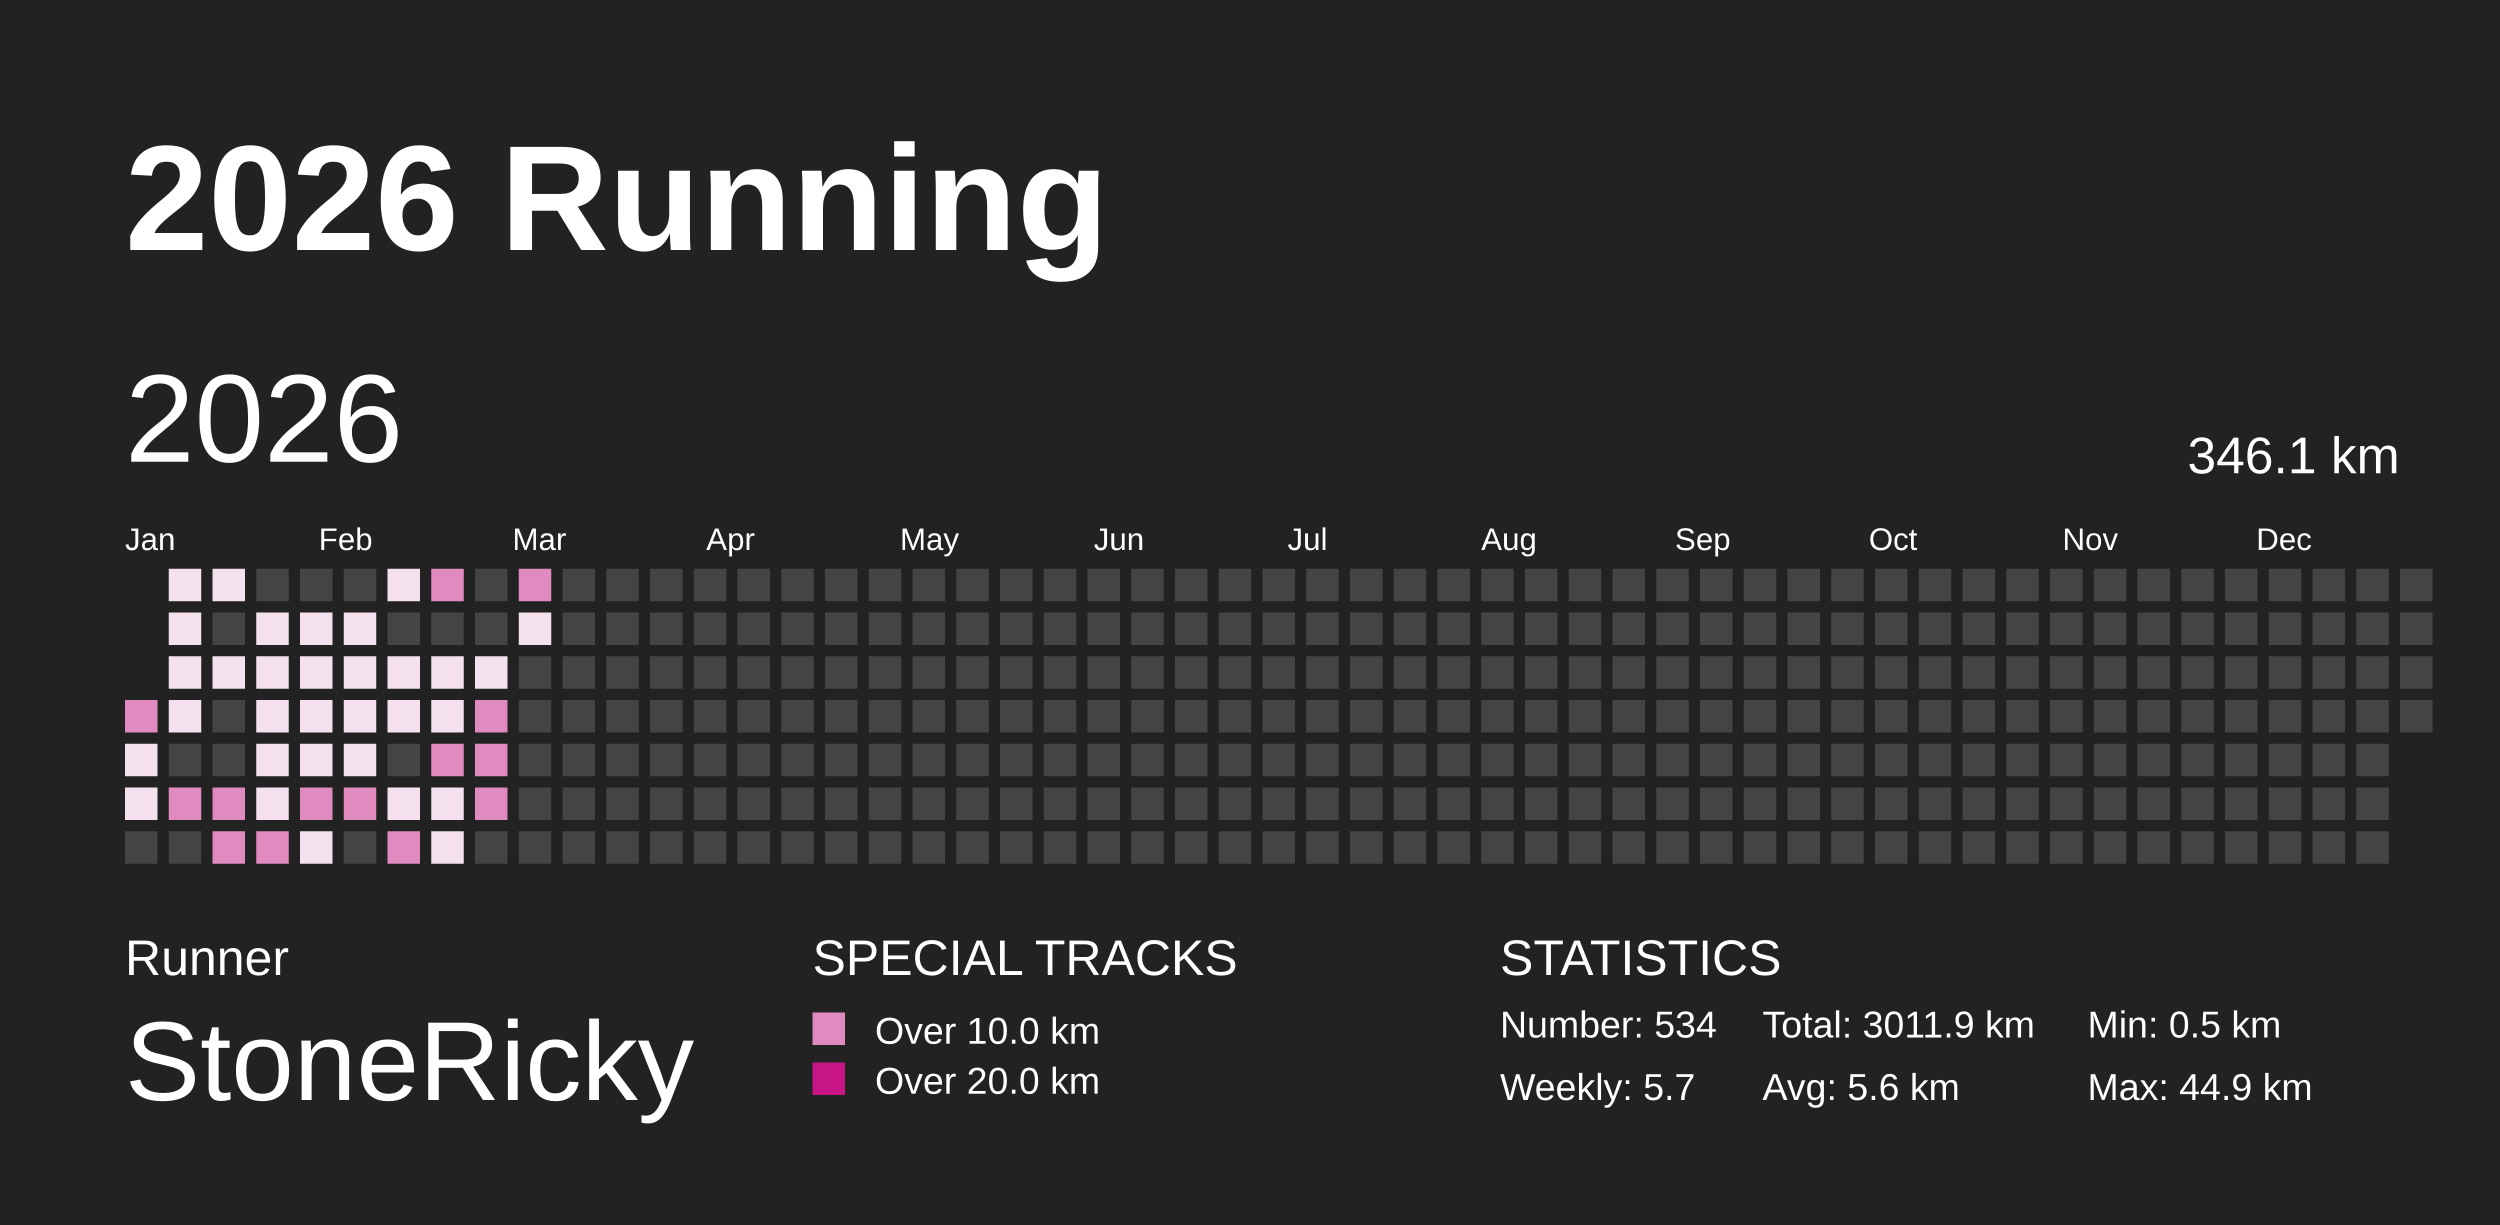
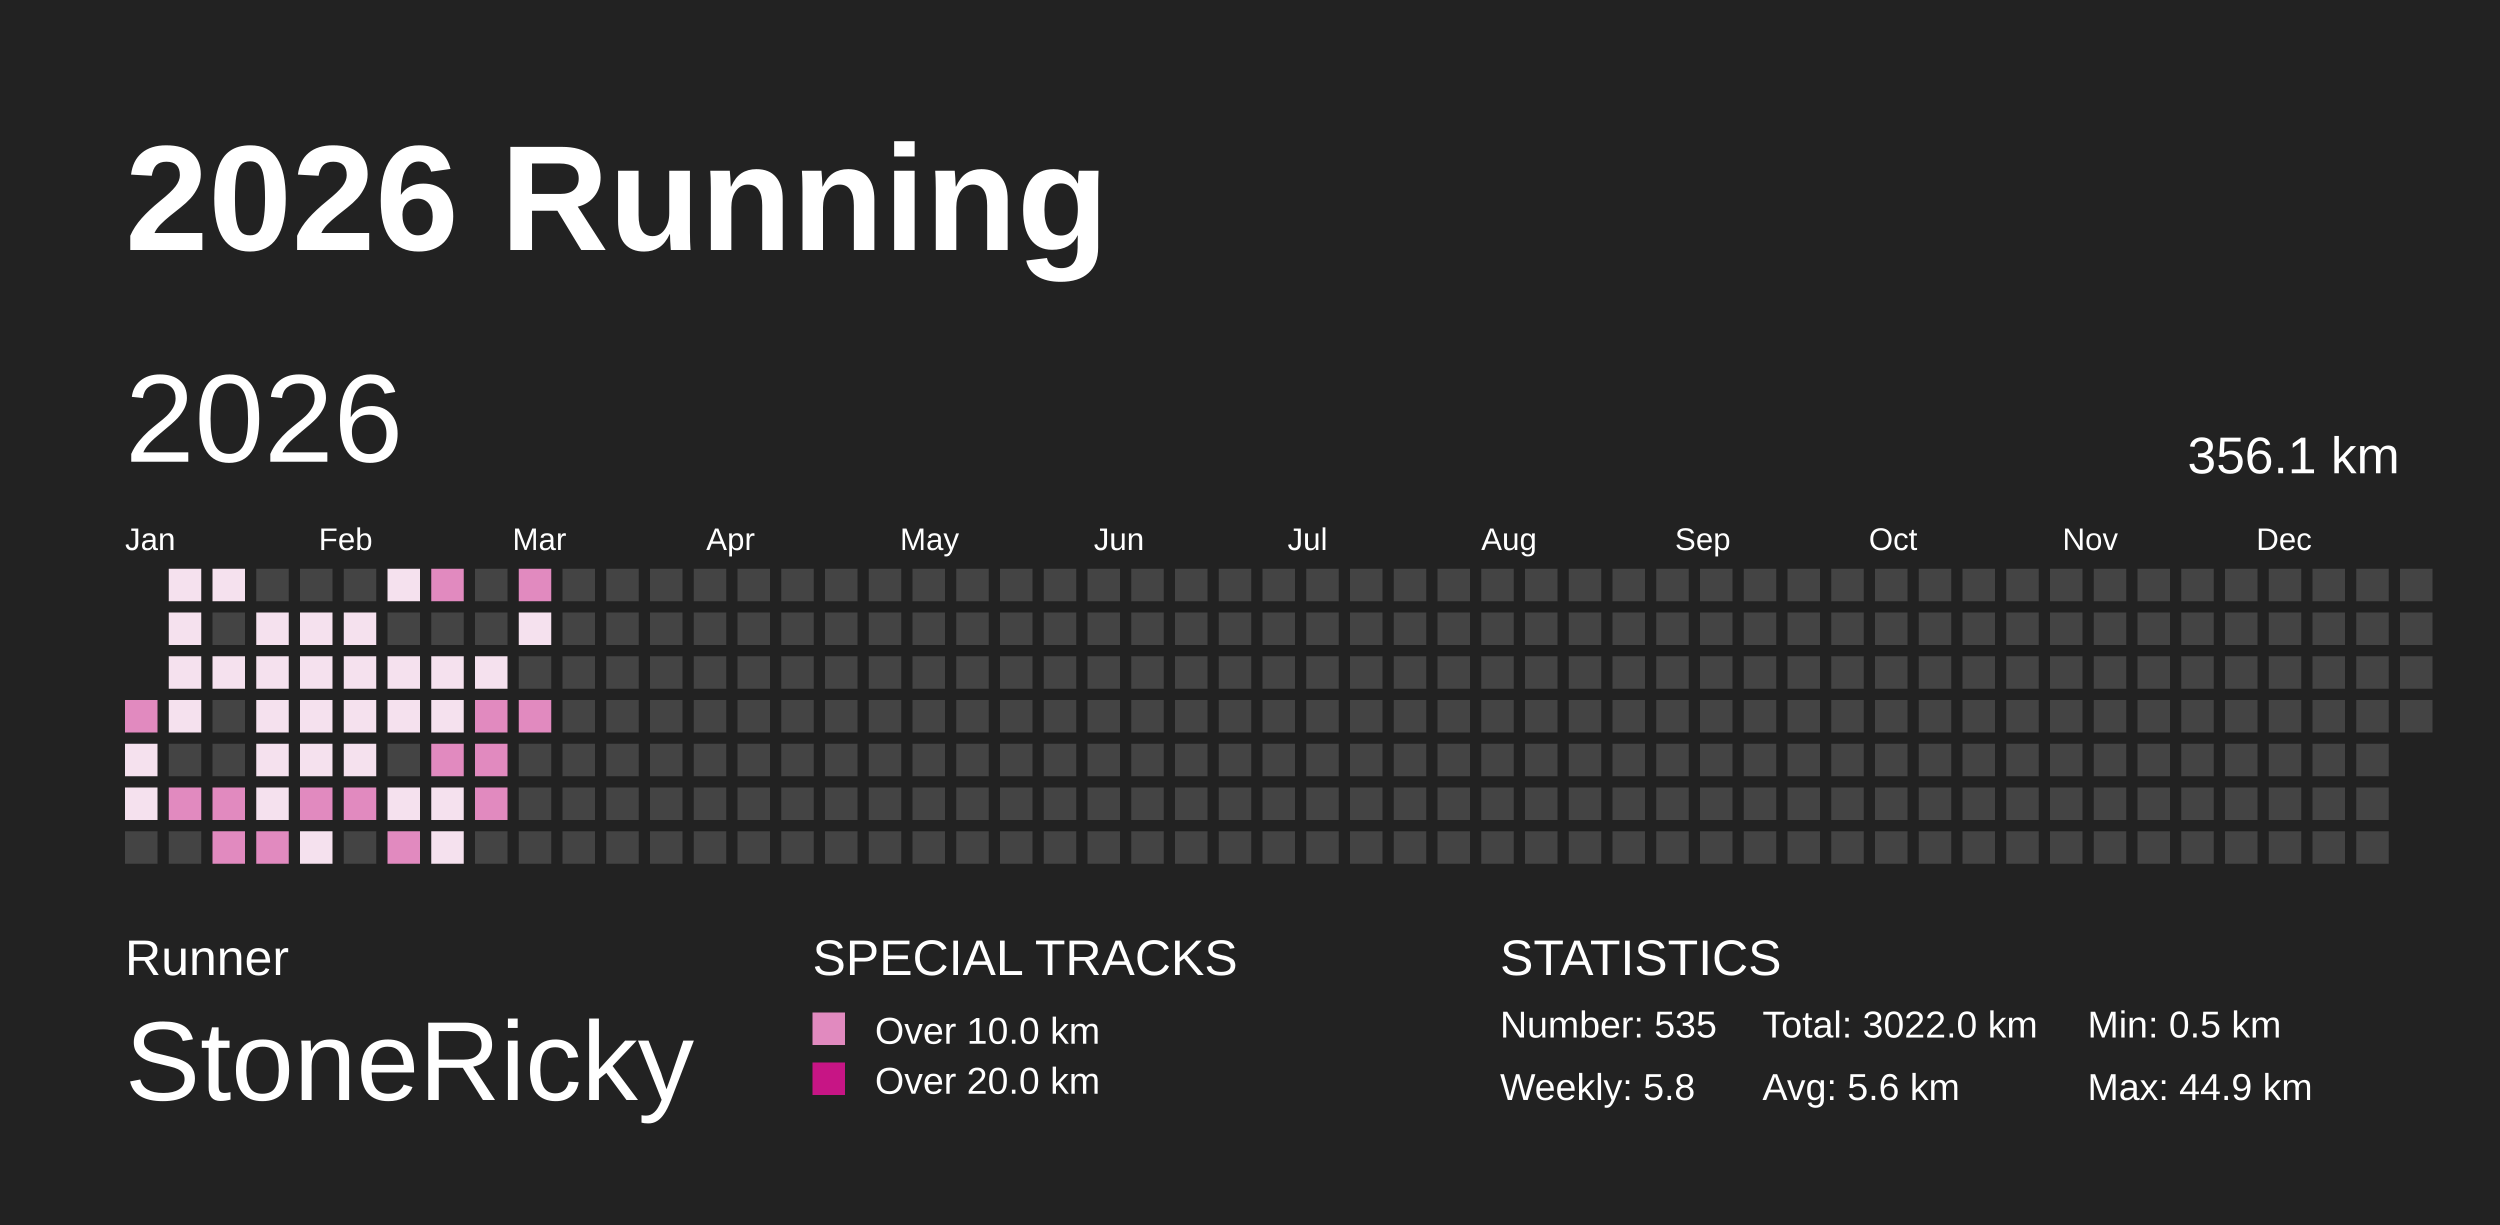
<svg xmlns="http://www.w3.org/2000/svg" baseProfile="full" height="98mm" version="1.1" viewBox="0,0,200,98" width="200mm">
  <defs />
  <rect fill="#222222" height="98" width="200" x="0" y="0" />
  <text fill="#FFFFFF" style="font-size:12px; font-family:Arial; font-weight:bold;" x="10" y="20">2026 Running</text>
  <text fill="#FFFFFF" style="font-size:4px; font-family:Arial" x="10" y="78">Runner</text>
  <text fill="#FFFFFF" style="font-size:9px; font-family:Arial" x="10" y="88">StoneRicky</text>
  <text fill="#FFFFFF" style="font-size:4px; font-family:Arial" x="65" y="78">SPECIAL TRACKS</text>
  <rect fill="#E18ABF" height="2.6" width="2.6" x="65" y="81" />
  <text fill="#FFFFFF" style="font-size:3px; font-family:Arial" x="70" y="83.5">Over 10.0 km</text>
  <rect fill="#C71585" height="2.6" width="2.6" x="65" y="85" />
  <text fill="#FFFFFF" style="font-size:3px; font-family:Arial" x="70" y="87.5">Over 20.0 km</text>
  <text fill="#FFFFFF" style="font-size:4px; font-family:Arial" x="120" y="78">STATISTICS</text>
-   <text fill="#FFFFFF" style="font-size:3px; font-family:Arial" x="120" y="83">Number: 534</text>
-   <text fill="#FFFFFF" style="font-size:3px; font-family:Arial" x="120" y="88">Weekly: 5.7</text>
-   <text fill="#FFFFFF" style="font-size:3px; font-family:Arial" x="141" y="83">Total: 3011.9 km</text>
+   <text fill="#FFFFFF" style="font-size:3px; font-family:Arial" x="120" y="83">Number: 535</text>
+   <text fill="#FFFFFF" style="font-size:3px; font-family:Arial" x="120" y="88">Weekly: 5.8</text>
+   <text fill="#FFFFFF" style="font-size:3px; font-family:Arial" x="141" y="83">Total: 3022.0 km</text>
  <text fill="#FFFFFF" style="font-size:3px; font-family:Arial" x="141" y="88">Avg: 5.6 km</text>
  <text fill="#FFFFFF" style="font-size:3px; font-family:Arial" x="167" y="83">Min: 0.5 km</text>
  <text fill="#FFFFFF" style="font-size:3px; font-family:Arial" x="167" y="88">Max: 44.9 km</text>
  <text dominant-baseline="hanging" fill="#FFFFFF" style="font-size:10.0px; font-family:Arial;" x="10" y="30">2026</text>
-   <text dominant-baseline="hanging" fill="#FFFFFF" style="font-size:4.125px; font-family:Arial;" x="175" y="35">346.1 km</text>
+   <text dominant-baseline="hanging" fill="#FFFFFF" style="font-size:4.125px; font-family:Arial;" x="175" y="35">356.1 km</text>
  <text fill="#FFFFFF" style="font-size:2.5px; font-family:Arial" x="10.0" y="44">Jan</text>
  <text fill="#FFFFFF" style="font-size:2.5px; font-family:Arial" x="25.5" y="44">Feb</text>
  <text fill="#FFFFFF" style="font-size:2.5px; font-family:Arial" x="41.0" y="44">Mar</text>
  <text fill="#FFFFFF" style="font-size:2.5px; font-family:Arial" x="56.5" y="44">Apr</text>
  <text fill="#FFFFFF" style="font-size:2.5px; font-family:Arial" x="72.0" y="44">May</text>
  <text fill="#FFFFFF" style="font-size:2.5px; font-family:Arial" x="87.5" y="44">Jun</text>
  <text fill="#FFFFFF" style="font-size:2.5px; font-family:Arial" x="103.0" y="44">Jul</text>
  <text fill="#FFFFFF" style="font-size:2.5px; font-family:Arial" x="118.5" y="44">Aug</text>
  <text fill="#FFFFFF" style="font-size:2.5px; font-family:Arial" x="134.0" y="44">Sep</text>
  <text fill="#FFFFFF" style="font-size:2.5px; font-family:Arial" x="149.5" y="44">Oct</text>
  <text fill="#FFFFFF" style="font-size:2.5px; font-family:Arial" x="165.0" y="44">Nov</text>
  <text fill="#FFFFFF" style="font-size:2.5px; font-family:Arial" x="180.5" y="44">Dec</text>
  <rect fill="#E18ABF" height="2.6" width="2.6" x="10.0" y="56.0" />
  <rect fill="#F5E1EE" height="2.6" width="2.6" x="10.0" y="59.5" />
  <rect fill="#F5E1EE" height="2.6" width="2.6" x="10.0" y="63.0" />
  <rect fill="#444444" height="2.6" width="2.6" x="10.0" y="66.5" />
  <rect fill="#F5E1EE" height="2.6" width="2.6" x="13.5" y="45.5" />
  <rect fill="#F5E1EE" height="2.6" width="2.6" x="13.5" y="49.0" />
  <rect fill="#F5E1EE" height="2.6" width="2.6" x="13.5" y="52.5" />
  <rect fill="#F5E1EE" height="2.6" width="2.6" x="13.5" y="56.0" />
  <rect fill="#444444" height="2.6" width="2.6" x="13.5" y="59.5" />
  <rect fill="#E18ABF" height="2.6" width="2.6" x="13.5" y="63.0" />
  <rect fill="#444444" height="2.6" width="2.6" x="13.5" y="66.5" />
  <rect fill="#F5E1EE" height="2.6" width="2.6" x="17.0" y="45.5" />
  <rect fill="#444444" height="2.6" width="2.6" x="17.0" y="49.0" />
  <rect fill="#F5E1EE" height="2.6" width="2.6" x="17.0" y="52.5" />
  <rect fill="#444444" height="2.6" width="2.6" x="17.0" y="56.0" />
  <rect fill="#444444" height="2.6" width="2.6" x="17.0" y="59.5" />
  <rect fill="#E18ABF" height="2.6" width="2.6" x="17.0" y="63.0" />
  <rect fill="#E18ABF" height="2.6" width="2.6" x="17.0" y="66.5" />
  <rect fill="#444444" height="2.6" width="2.6" x="20.5" y="45.5" />
  <rect fill="#F5E1EE" height="2.6" width="2.6" x="20.5" y="49.0" />
  <rect fill="#F5E1EE" height="2.6" width="2.6" x="20.5" y="52.5" />
  <rect fill="#F5E1EE" height="2.6" width="2.6" x="20.5" y="56.0" />
  <rect fill="#F5E1EE" height="2.6" width="2.6" x="20.5" y="59.5" />
  <rect fill="#F5E1EE" height="2.6" width="2.6" x="20.5" y="63.0" />
  <rect fill="#E18ABF" height="2.6" width="2.6" x="20.5" y="66.5" />
  <rect fill="#444444" height="2.6" width="2.6" x="24.0" y="45.5" />
  <rect fill="#F5E1EE" height="2.6" width="2.6" x="24.0" y="49.0" />
  <rect fill="#F5E1EE" height="2.6" width="2.6" x="24.0" y="52.5" />
  <rect fill="#F5E1EE" height="2.6" width="2.6" x="24.0" y="56.0" />
  <rect fill="#F5E1EE" height="2.6" width="2.6" x="24.0" y="59.5" />
  <rect fill="#E18ABF" height="2.6" width="2.6" x="24.0" y="63.0" />
  <rect fill="#F5E1EE" height="2.6" width="2.6" x="24.0" y="66.5" />
  <rect fill="#444444" height="2.6" width="2.6" x="27.5" y="45.5" />
  <rect fill="#F5E1EE" height="2.6" width="2.6" x="27.5" y="49.0" />
  <rect fill="#F5E1EE" height="2.6" width="2.6" x="27.5" y="52.5" />
  <rect fill="#F5E1EE" height="2.6" width="2.6" x="27.5" y="56.0" />
  <rect fill="#F5E1EE" height="2.6" width="2.6" x="27.5" y="59.5" />
  <rect fill="#E18ABF" height="2.6" width="2.6" x="27.5" y="63.0" />
  <rect fill="#444444" height="2.6" width="2.6" x="27.5" y="66.5" />
  <rect fill="#F5E1EE" height="2.6" width="2.6" x="31.0" y="45.5" />
  <rect fill="#444444" height="2.6" width="2.6" x="31.0" y="49.0" />
  <rect fill="#F5E1EE" height="2.6" width="2.6" x="31.0" y="52.5" />
  <rect fill="#F5E1EE" height="2.6" width="2.6" x="31.0" y="56.0" />
  <rect fill="#444444" height="2.6" width="2.6" x="31.0" y="59.5" />
  <rect fill="#F5E1EE" height="2.6" width="2.6" x="31.0" y="63.0" />
  <rect fill="#E18ABF" height="2.6" width="2.6" x="31.0" y="66.5" />
  <rect fill="#E18ABF" height="2.6" width="2.6" x="34.5" y="45.5" />
  <rect fill="#444444" height="2.6" width="2.6" x="34.5" y="49.0" />
  <rect fill="#F5E1EE" height="2.6" width="2.6" x="34.5" y="52.5" />
  <rect fill="#F5E1EE" height="2.6" width="2.6" x="34.5" y="56.0" />
  <rect fill="#E18ABF" height="2.6" width="2.6" x="34.5" y="59.5" />
  <rect fill="#F5E1EE" height="2.6" width="2.6" x="34.5" y="63.0" />
  <rect fill="#F5E1EE" height="2.6" width="2.6" x="34.5" y="66.5" />
  <rect fill="#444444" height="2.6" width="2.6" x="38.0" y="45.5" />
  <rect fill="#444444" height="2.6" width="2.6" x="38.0" y="49.0" />
  <rect fill="#F5E1EE" height="2.6" width="2.6" x="38.0" y="52.5" />
  <rect fill="#E18ABF" height="2.6" width="2.6" x="38.0" y="56.0" />
  <rect fill="#E18ABF" height="2.6" width="2.6" x="38.0" y="59.5" />
  <rect fill="#E18ABF" height="2.6" width="2.6" x="38.0" y="63.0" />
  <rect fill="#444444" height="2.6" width="2.6" x="38.0" y="66.5" />
  <rect fill="#E18ABF" height="2.6" width="2.6" x="41.5" y="45.5" />
  <rect fill="#F5E1EE" height="2.6" width="2.6" x="41.5" y="49.0" />
  <rect fill="#444444" height="2.6" width="2.6" x="41.5" y="52.5" />
-   <rect fill="#444444" height="2.6" width="2.6" x="41.5" y="56.0" />
+   <rect fill="#E18ABF" height="2.6" width="2.6" x="41.5" y="56.0" />
  <rect fill="#444444" height="2.6" width="2.6" x="41.5" y="59.5" />
  <rect fill="#444444" height="2.6" width="2.6" x="41.5" y="63.0" />
  <rect fill="#444444" height="2.6" width="2.6" x="41.5" y="66.5" />
  <rect fill="#444444" height="2.6" width="2.6" x="45.0" y="45.5" />
  <rect fill="#444444" height="2.6" width="2.6" x="45.0" y="49.0" />
  <rect fill="#444444" height="2.6" width="2.6" x="45.0" y="52.5" />
  <rect fill="#444444" height="2.6" width="2.6" x="45.0" y="56.0" />
  <rect fill="#444444" height="2.6" width="2.6" x="45.0" y="59.5" />
  <rect fill="#444444" height="2.6" width="2.6" x="45.0" y="63.0" />
  <rect fill="#444444" height="2.6" width="2.6" x="45.0" y="66.5" />
  <rect fill="#444444" height="2.6" width="2.6" x="48.5" y="45.5" />
  <rect fill="#444444" height="2.6" width="2.6" x="48.5" y="49.0" />
  <rect fill="#444444" height="2.6" width="2.6" x="48.5" y="52.5" />
  <rect fill="#444444" height="2.6" width="2.6" x="48.5" y="56.0" />
  <rect fill="#444444" height="2.6" width="2.6" x="48.5" y="59.5" />
  <rect fill="#444444" height="2.6" width="2.6" x="48.5" y="63.0" />
  <rect fill="#444444" height="2.6" width="2.6" x="48.5" y="66.5" />
  <rect fill="#444444" height="2.6" width="2.6" x="52.0" y="45.5" />
  <rect fill="#444444" height="2.6" width="2.6" x="52.0" y="49.0" />
  <rect fill="#444444" height="2.6" width="2.6" x="52.0" y="52.5" />
  <rect fill="#444444" height="2.6" width="2.6" x="52.0" y="56.0" />
  <rect fill="#444444" height="2.6" width="2.6" x="52.0" y="59.5" />
  <rect fill="#444444" height="2.6" width="2.6" x="52.0" y="63.0" />
  <rect fill="#444444" height="2.6" width="2.6" x="52.0" y="66.5" />
  <rect fill="#444444" height="2.6" width="2.6" x="55.5" y="45.5" />
  <rect fill="#444444" height="2.6" width="2.6" x="55.5" y="49.0" />
  <rect fill="#444444" height="2.6" width="2.6" x="55.5" y="52.5" />
  <rect fill="#444444" height="2.6" width="2.6" x="55.5" y="56.0" />
  <rect fill="#444444" height="2.6" width="2.6" x="55.5" y="59.5" />
  <rect fill="#444444" height="2.6" width="2.6" x="55.5" y="63.0" />
  <rect fill="#444444" height="2.6" width="2.6" x="55.5" y="66.5" />
  <rect fill="#444444" height="2.6" width="2.6" x="59.0" y="45.5" />
  <rect fill="#444444" height="2.6" width="2.6" x="59.0" y="49.0" />
  <rect fill="#444444" height="2.6" width="2.6" x="59.0" y="52.5" />
  <rect fill="#444444" height="2.6" width="2.6" x="59.0" y="56.0" />
  <rect fill="#444444" height="2.6" width="2.6" x="59.0" y="59.5" />
  <rect fill="#444444" height="2.6" width="2.6" x="59.0" y="63.0" />
  <rect fill="#444444" height="2.6" width="2.6" x="59.0" y="66.5" />
  <rect fill="#444444" height="2.6" width="2.6" x="62.5" y="45.5" />
  <rect fill="#444444" height="2.6" width="2.6" x="62.5" y="49.0" />
  <rect fill="#444444" height="2.6" width="2.6" x="62.5" y="52.5" />
  <rect fill="#444444" height="2.6" width="2.6" x="62.5" y="56.0" />
  <rect fill="#444444" height="2.6" width="2.6" x="62.5" y="59.5" />
  <rect fill="#444444" height="2.6" width="2.6" x="62.5" y="63.0" />
  <rect fill="#444444" height="2.6" width="2.6" x="62.5" y="66.5" />
  <rect fill="#444444" height="2.6" width="2.6" x="66.0" y="45.5" />
  <rect fill="#444444" height="2.6" width="2.6" x="66.0" y="49.0" />
  <rect fill="#444444" height="2.6" width="2.6" x="66.0" y="52.5" />
  <rect fill="#444444" height="2.6" width="2.6" x="66.0" y="56.0" />
  <rect fill="#444444" height="2.6" width="2.6" x="66.0" y="59.5" />
  <rect fill="#444444" height="2.6" width="2.6" x="66.0" y="63.0" />
  <rect fill="#444444" height="2.6" width="2.6" x="66.0" y="66.5" />
  <rect fill="#444444" height="2.6" width="2.6" x="69.5" y="45.5" />
  <rect fill="#444444" height="2.6" width="2.6" x="69.5" y="49.0" />
  <rect fill="#444444" height="2.6" width="2.6" x="69.5" y="52.5" />
  <rect fill="#444444" height="2.6" width="2.6" x="69.5" y="56.0" />
  <rect fill="#444444" height="2.6" width="2.6" x="69.5" y="59.5" />
  <rect fill="#444444" height="2.6" width="2.6" x="69.5" y="63.0" />
  <rect fill="#444444" height="2.6" width="2.6" x="69.5" y="66.5" />
  <rect fill="#444444" height="2.6" width="2.6" x="73.0" y="45.5" />
  <rect fill="#444444" height="2.6" width="2.6" x="73.0" y="49.0" />
  <rect fill="#444444" height="2.6" width="2.6" x="73.0" y="52.5" />
  <rect fill="#444444" height="2.6" width="2.6" x="73.0" y="56.0" />
  <rect fill="#444444" height="2.6" width="2.6" x="73.0" y="59.5" />
  <rect fill="#444444" height="2.6" width="2.6" x="73.0" y="63.0" />
  <rect fill="#444444" height="2.6" width="2.6" x="73.0" y="66.5" />
  <rect fill="#444444" height="2.6" width="2.6" x="76.5" y="45.5" />
  <rect fill="#444444" height="2.6" width="2.6" x="76.5" y="49.0" />
  <rect fill="#444444" height="2.6" width="2.6" x="76.5" y="52.5" />
  <rect fill="#444444" height="2.6" width="2.6" x="76.5" y="56.0" />
  <rect fill="#444444" height="2.6" width="2.6" x="76.5" y="59.5" />
  <rect fill="#444444" height="2.6" width="2.6" x="76.5" y="63.0" />
  <rect fill="#444444" height="2.6" width="2.6" x="76.5" y="66.5" />
  <rect fill="#444444" height="2.6" width="2.6" x="80.0" y="45.5" />
  <rect fill="#444444" height="2.6" width="2.6" x="80.0" y="49.0" />
  <rect fill="#444444" height="2.6" width="2.6" x="80.0" y="52.5" />
  <rect fill="#444444" height="2.6" width="2.6" x="80.0" y="56.0" />
  <rect fill="#444444" height="2.6" width="2.6" x="80.0" y="59.5" />
  <rect fill="#444444" height="2.6" width="2.6" x="80.0" y="63.0" />
  <rect fill="#444444" height="2.6" width="2.6" x="80.0" y="66.5" />
  <rect fill="#444444" height="2.6" width="2.6" x="83.5" y="45.5" />
  <rect fill="#444444" height="2.6" width="2.6" x="83.5" y="49.0" />
  <rect fill="#444444" height="2.6" width="2.6" x="83.5" y="52.5" />
  <rect fill="#444444" height="2.6" width="2.6" x="83.5" y="56.0" />
  <rect fill="#444444" height="2.6" width="2.6" x="83.5" y="59.5" />
  <rect fill="#444444" height="2.6" width="2.6" x="83.5" y="63.0" />
  <rect fill="#444444" height="2.6" width="2.6" x="83.5" y="66.5" />
  <rect fill="#444444" height="2.6" width="2.6" x="87.0" y="45.5" />
  <rect fill="#444444" height="2.6" width="2.6" x="87.0" y="49.0" />
  <rect fill="#444444" height="2.6" width="2.6" x="87.0" y="52.5" />
  <rect fill="#444444" height="2.6" width="2.6" x="87.0" y="56.0" />
  <rect fill="#444444" height="2.6" width="2.6" x="87.0" y="59.5" />
  <rect fill="#444444" height="2.6" width="2.6" x="87.0" y="63.0" />
  <rect fill="#444444" height="2.6" width="2.6" x="87.0" y="66.5" />
  <rect fill="#444444" height="2.6" width="2.6" x="90.5" y="45.5" />
  <rect fill="#444444" height="2.6" width="2.6" x="90.5" y="49.0" />
  <rect fill="#444444" height="2.6" width="2.6" x="90.5" y="52.5" />
  <rect fill="#444444" height="2.6" width="2.6" x="90.5" y="56.0" />
  <rect fill="#444444" height="2.6" width="2.6" x="90.5" y="59.5" />
  <rect fill="#444444" height="2.6" width="2.6" x="90.5" y="63.0" />
  <rect fill="#444444" height="2.6" width="2.6" x="90.5" y="66.5" />
  <rect fill="#444444" height="2.6" width="2.6" x="94.0" y="45.5" />
  <rect fill="#444444" height="2.6" width="2.6" x="94.0" y="49.0" />
  <rect fill="#444444" height="2.6" width="2.6" x="94.0" y="52.5" />
  <rect fill="#444444" height="2.6" width="2.6" x="94.0" y="56.0" />
  <rect fill="#444444" height="2.6" width="2.6" x="94.0" y="59.5" />
  <rect fill="#444444" height="2.6" width="2.6" x="94.0" y="63.0" />
  <rect fill="#444444" height="2.6" width="2.6" x="94.0" y="66.5" />
  <rect fill="#444444" height="2.6" width="2.6" x="97.5" y="45.5" />
  <rect fill="#444444" height="2.6" width="2.6" x="97.5" y="49.0" />
  <rect fill="#444444" height="2.6" width="2.6" x="97.5" y="52.5" />
  <rect fill="#444444" height="2.6" width="2.6" x="97.5" y="56.0" />
  <rect fill="#444444" height="2.6" width="2.6" x="97.5" y="59.5" />
  <rect fill="#444444" height="2.6" width="2.6" x="97.5" y="63.0" />
  <rect fill="#444444" height="2.6" width="2.6" x="97.5" y="66.5" />
  <rect fill="#444444" height="2.6" width="2.6" x="101.0" y="45.5" />
  <rect fill="#444444" height="2.6" width="2.6" x="101.0" y="49.0" />
  <rect fill="#444444" height="2.6" width="2.6" x="101.0" y="52.5" />
  <rect fill="#444444" height="2.6" width="2.6" x="101.0" y="56.0" />
  <rect fill="#444444" height="2.6" width="2.6" x="101.0" y="59.5" />
  <rect fill="#444444" height="2.6" width="2.6" x="101.0" y="63.0" />
  <rect fill="#444444" height="2.6" width="2.6" x="101.0" y="66.5" />
  <rect fill="#444444" height="2.6" width="2.6" x="104.5" y="45.5" />
  <rect fill="#444444" height="2.6" width="2.6" x="104.5" y="49.0" />
  <rect fill="#444444" height="2.6" width="2.6" x="104.5" y="52.5" />
  <rect fill="#444444" height="2.6" width="2.6" x="104.5" y="56.0" />
  <rect fill="#444444" height="2.6" width="2.6" x="104.5" y="59.5" />
  <rect fill="#444444" height="2.6" width="2.6" x="104.5" y="63.0" />
  <rect fill="#444444" height="2.6" width="2.6" x="104.5" y="66.5" />
  <rect fill="#444444" height="2.6" width="2.6" x="108.0" y="45.5" />
  <rect fill="#444444" height="2.6" width="2.6" x="108.0" y="49.0" />
  <rect fill="#444444" height="2.6" width="2.6" x="108.0" y="52.5" />
  <rect fill="#444444" height="2.6" width="2.6" x="108.0" y="56.0" />
  <rect fill="#444444" height="2.6" width="2.6" x="108.0" y="59.5" />
  <rect fill="#444444" height="2.6" width="2.6" x="108.0" y="63.0" />
  <rect fill="#444444" height="2.6" width="2.6" x="108.0" y="66.5" />
  <rect fill="#444444" height="2.6" width="2.6" x="111.5" y="45.5" />
  <rect fill="#444444" height="2.6" width="2.6" x="111.5" y="49.0" />
  <rect fill="#444444" height="2.6" width="2.6" x="111.5" y="52.5" />
  <rect fill="#444444" height="2.6" width="2.6" x="111.5" y="56.0" />
  <rect fill="#444444" height="2.6" width="2.6" x="111.5" y="59.5" />
  <rect fill="#444444" height="2.6" width="2.6" x="111.5" y="63.0" />
  <rect fill="#444444" height="2.6" width="2.6" x="111.5" y="66.5" />
  <rect fill="#444444" height="2.6" width="2.6" x="115.0" y="45.5" />
  <rect fill="#444444" height="2.6" width="2.6" x="115.0" y="49.0" />
  <rect fill="#444444" height="2.6" width="2.6" x="115.0" y="52.5" />
  <rect fill="#444444" height="2.6" width="2.6" x="115.0" y="56.0" />
  <rect fill="#444444" height="2.6" width="2.6" x="115.0" y="59.5" />
  <rect fill="#444444" height="2.6" width="2.6" x="115.0" y="63.0" />
  <rect fill="#444444" height="2.6" width="2.6" x="115.0" y="66.5" />
  <rect fill="#444444" height="2.6" width="2.6" x="118.5" y="45.5" />
  <rect fill="#444444" height="2.6" width="2.6" x="118.5" y="49.0" />
  <rect fill="#444444" height="2.6" width="2.6" x="118.5" y="52.5" />
  <rect fill="#444444" height="2.6" width="2.6" x="118.5" y="56.0" />
  <rect fill="#444444" height="2.6" width="2.6" x="118.5" y="59.5" />
  <rect fill="#444444" height="2.6" width="2.6" x="118.5" y="63.0" />
  <rect fill="#444444" height="2.6" width="2.6" x="118.5" y="66.5" />
  <rect fill="#444444" height="2.6" width="2.6" x="122.0" y="45.5" />
  <rect fill="#444444" height="2.6" width="2.6" x="122.0" y="49.0" />
  <rect fill="#444444" height="2.6" width="2.6" x="122.0" y="52.5" />
  <rect fill="#444444" height="2.6" width="2.6" x="122.0" y="56.0" />
  <rect fill="#444444" height="2.6" width="2.6" x="122.0" y="59.5" />
  <rect fill="#444444" height="2.6" width="2.6" x="122.0" y="63.0" />
  <rect fill="#444444" height="2.6" width="2.6" x="122.0" y="66.5" />
  <rect fill="#444444" height="2.6" width="2.6" x="125.5" y="45.5" />
  <rect fill="#444444" height="2.6" width="2.6" x="125.5" y="49.0" />
  <rect fill="#444444" height="2.6" width="2.6" x="125.5" y="52.5" />
  <rect fill="#444444" height="2.6" width="2.6" x="125.5" y="56.0" />
  <rect fill="#444444" height="2.6" width="2.6" x="125.5" y="59.5" />
  <rect fill="#444444" height="2.6" width="2.6" x="125.5" y="63.0" />
  <rect fill="#444444" height="2.6" width="2.6" x="125.5" y="66.5" />
  <rect fill="#444444" height="2.6" width="2.6" x="129.0" y="45.5" />
  <rect fill="#444444" height="2.6" width="2.6" x="129.0" y="49.0" />
  <rect fill="#444444" height="2.6" width="2.6" x="129.0" y="52.5" />
  <rect fill="#444444" height="2.6" width="2.6" x="129.0" y="56.0" />
  <rect fill="#444444" height="2.6" width="2.6" x="129.0" y="59.5" />
  <rect fill="#444444" height="2.6" width="2.6" x="129.0" y="63.0" />
  <rect fill="#444444" height="2.6" width="2.6" x="129.0" y="66.5" />
  <rect fill="#444444" height="2.6" width="2.6" x="132.5" y="45.5" />
  <rect fill="#444444" height="2.6" width="2.6" x="132.5" y="49.0" />
  <rect fill="#444444" height="2.6" width="2.6" x="132.5" y="52.5" />
  <rect fill="#444444" height="2.6" width="2.6" x="132.5" y="56.0" />
  <rect fill="#444444" height="2.6" width="2.6" x="132.5" y="59.5" />
  <rect fill="#444444" height="2.6" width="2.6" x="132.5" y="63.0" />
  <rect fill="#444444" height="2.6" width="2.6" x="132.5" y="66.5" />
  <rect fill="#444444" height="2.6" width="2.6" x="136.0" y="45.5" />
  <rect fill="#444444" height="2.6" width="2.6" x="136.0" y="49.0" />
  <rect fill="#444444" height="2.6" width="2.6" x="136.0" y="52.5" />
  <rect fill="#444444" height="2.6" width="2.6" x="136.0" y="56.0" />
  <rect fill="#444444" height="2.6" width="2.6" x="136.0" y="59.5" />
  <rect fill="#444444" height="2.6" width="2.6" x="136.0" y="63.0" />
  <rect fill="#444444" height="2.6" width="2.6" x="136.0" y="66.5" />
  <rect fill="#444444" height="2.6" width="2.6" x="139.5" y="45.5" />
  <rect fill="#444444" height="2.6" width="2.6" x="139.5" y="49.0" />
  <rect fill="#444444" height="2.6" width="2.6" x="139.5" y="52.5" />
  <rect fill="#444444" height="2.6" width="2.6" x="139.5" y="56.0" />
  <rect fill="#444444" height="2.6" width="2.6" x="139.5" y="59.5" />
  <rect fill="#444444" height="2.6" width="2.6" x="139.5" y="63.0" />
  <rect fill="#444444" height="2.6" width="2.6" x="139.5" y="66.5" />
  <rect fill="#444444" height="2.6" width="2.6" x="143.0" y="45.5" />
  <rect fill="#444444" height="2.6" width="2.6" x="143.0" y="49.0" />
  <rect fill="#444444" height="2.6" width="2.6" x="143.0" y="52.5" />
  <rect fill="#444444" height="2.6" width="2.6" x="143.0" y="56.0" />
  <rect fill="#444444" height="2.6" width="2.6" x="143.0" y="59.5" />
  <rect fill="#444444" height="2.6" width="2.6" x="143.0" y="63.0" />
  <rect fill="#444444" height="2.6" width="2.6" x="143.0" y="66.5" />
  <rect fill="#444444" height="2.6" width="2.6" x="146.5" y="45.5" />
  <rect fill="#444444" height="2.6" width="2.6" x="146.5" y="49.0" />
  <rect fill="#444444" height="2.6" width="2.6" x="146.5" y="52.5" />
  <rect fill="#444444" height="2.6" width="2.6" x="146.5" y="56.0" />
  <rect fill="#444444" height="2.6" width="2.6" x="146.5" y="59.5" />
  <rect fill="#444444" height="2.6" width="2.6" x="146.5" y="63.0" />
  <rect fill="#444444" height="2.6" width="2.6" x="146.5" y="66.5" />
  <rect fill="#444444" height="2.6" width="2.6" x="150.0" y="45.5" />
  <rect fill="#444444" height="2.6" width="2.6" x="150.0" y="49.0" />
  <rect fill="#444444" height="2.6" width="2.6" x="150.0" y="52.5" />
  <rect fill="#444444" height="2.6" width="2.6" x="150.0" y="56.0" />
  <rect fill="#444444" height="2.6" width="2.6" x="150.0" y="59.5" />
  <rect fill="#444444" height="2.6" width="2.6" x="150.0" y="63.0" />
  <rect fill="#444444" height="2.6" width="2.6" x="150.0" y="66.5" />
  <rect fill="#444444" height="2.6" width="2.6" x="153.5" y="45.5" />
  <rect fill="#444444" height="2.6" width="2.6" x="153.5" y="49.0" />
  <rect fill="#444444" height="2.6" width="2.6" x="153.5" y="52.5" />
  <rect fill="#444444" height="2.6" width="2.6" x="153.5" y="56.0" />
  <rect fill="#444444" height="2.6" width="2.6" x="153.5" y="59.5" />
  <rect fill="#444444" height="2.6" width="2.6" x="153.5" y="63.0" />
  <rect fill="#444444" height="2.6" width="2.6" x="153.5" y="66.5" />
  <rect fill="#444444" height="2.6" width="2.6" x="157.0" y="45.5" />
  <rect fill="#444444" height="2.6" width="2.6" x="157.0" y="49.0" />
  <rect fill="#444444" height="2.6" width="2.6" x="157.0" y="52.5" />
  <rect fill="#444444" height="2.6" width="2.6" x="157.0" y="56.0" />
  <rect fill="#444444" height="2.6" width="2.6" x="157.0" y="59.5" />
  <rect fill="#444444" height="2.6" width="2.6" x="157.0" y="63.0" />
  <rect fill="#444444" height="2.6" width="2.6" x="157.0" y="66.5" />
  <rect fill="#444444" height="2.6" width="2.6" x="160.5" y="45.5" />
  <rect fill="#444444" height="2.6" width="2.6" x="160.5" y="49.0" />
  <rect fill="#444444" height="2.6" width="2.6" x="160.5" y="52.5" />
  <rect fill="#444444" height="2.6" width="2.6" x="160.5" y="56.0" />
  <rect fill="#444444" height="2.6" width="2.6" x="160.5" y="59.5" />
  <rect fill="#444444" height="2.6" width="2.6" x="160.5" y="63.0" />
  <rect fill="#444444" height="2.6" width="2.6" x="160.5" y="66.5" />
  <rect fill="#444444" height="2.6" width="2.6" x="164.0" y="45.5" />
  <rect fill="#444444" height="2.6" width="2.6" x="164.0" y="49.0" />
  <rect fill="#444444" height="2.6" width="2.6" x="164.0" y="52.5" />
  <rect fill="#444444" height="2.6" width="2.6" x="164.0" y="56.0" />
  <rect fill="#444444" height="2.6" width="2.6" x="164.0" y="59.5" />
  <rect fill="#444444" height="2.6" width="2.6" x="164.0" y="63.0" />
  <rect fill="#444444" height="2.6" width="2.6" x="164.0" y="66.5" />
  <rect fill="#444444" height="2.6" width="2.6" x="167.5" y="45.5" />
  <rect fill="#444444" height="2.6" width="2.6" x="167.5" y="49.0" />
  <rect fill="#444444" height="2.6" width="2.6" x="167.5" y="52.5" />
  <rect fill="#444444" height="2.6" width="2.6" x="167.5" y="56.0" />
  <rect fill="#444444" height="2.6" width="2.6" x="167.5" y="59.5" />
  <rect fill="#444444" height="2.6" width="2.6" x="167.5" y="63.0" />
  <rect fill="#444444" height="2.6" width="2.6" x="167.5" y="66.5" />
  <rect fill="#444444" height="2.6" width="2.6" x="171.0" y="45.5" />
  <rect fill="#444444" height="2.6" width="2.6" x="171.0" y="49.0" />
  <rect fill="#444444" height="2.6" width="2.6" x="171.0" y="52.5" />
  <rect fill="#444444" height="2.6" width="2.6" x="171.0" y="56.0" />
  <rect fill="#444444" height="2.6" width="2.6" x="171.0" y="59.5" />
  <rect fill="#444444" height="2.6" width="2.6" x="171.0" y="63.0" />
  <rect fill="#444444" height="2.6" width="2.6" x="171.0" y="66.5" />
  <rect fill="#444444" height="2.6" width="2.6" x="174.5" y="45.5" />
  <rect fill="#444444" height="2.6" width="2.6" x="174.5" y="49.0" />
  <rect fill="#444444" height="2.6" width="2.6" x="174.5" y="52.5" />
  <rect fill="#444444" height="2.6" width="2.6" x="174.5" y="56.0" />
  <rect fill="#444444" height="2.6" width="2.6" x="174.5" y="59.5" />
  <rect fill="#444444" height="2.6" width="2.6" x="174.5" y="63.0" />
  <rect fill="#444444" height="2.6" width="2.6" x="174.5" y="66.5" />
  <rect fill="#444444" height="2.6" width="2.6" x="178.0" y="45.5" />
  <rect fill="#444444" height="2.6" width="2.6" x="178.0" y="49.0" />
  <rect fill="#444444" height="2.6" width="2.6" x="178.0" y="52.5" />
  <rect fill="#444444" height="2.6" width="2.6" x="178.0" y="56.0" />
  <rect fill="#444444" height="2.6" width="2.6" x="178.0" y="59.5" />
  <rect fill="#444444" height="2.6" width="2.6" x="178.0" y="63.0" />
  <rect fill="#444444" height="2.6" width="2.6" x="178.0" y="66.5" />
  <rect fill="#444444" height="2.6" width="2.6" x="181.5" y="45.5" />
  <rect fill="#444444" height="2.6" width="2.6" x="181.5" y="49.0" />
  <rect fill="#444444" height="2.6" width="2.6" x="181.5" y="52.5" />
  <rect fill="#444444" height="2.6" width="2.6" x="181.5" y="56.0" />
  <rect fill="#444444" height="2.6" width="2.6" x="181.5" y="59.5" />
  <rect fill="#444444" height="2.6" width="2.6" x="181.5" y="63.0" />
  <rect fill="#444444" height="2.6" width="2.6" x="181.5" y="66.5" />
  <rect fill="#444444" height="2.6" width="2.6" x="185.0" y="45.5" />
  <rect fill="#444444" height="2.6" width="2.6" x="185.0" y="49.0" />
  <rect fill="#444444" height="2.6" width="2.6" x="185.0" y="52.5" />
  <rect fill="#444444" height="2.6" width="2.6" x="185.0" y="56.0" />
  <rect fill="#444444" height="2.6" width="2.6" x="185.0" y="59.5" />
  <rect fill="#444444" height="2.6" width="2.6" x="185.0" y="63.0" />
  <rect fill="#444444" height="2.6" width="2.6" x="185.0" y="66.5" />
  <rect fill="#444444" height="2.6" width="2.6" x="188.5" y="45.5" />
  <rect fill="#444444" height="2.6" width="2.6" x="188.5" y="49.0" />
  <rect fill="#444444" height="2.6" width="2.6" x="188.5" y="52.5" />
  <rect fill="#444444" height="2.6" width="2.6" x="188.5" y="56.0" />
  <rect fill="#444444" height="2.6" width="2.6" x="188.5" y="59.5" />
  <rect fill="#444444" height="2.6" width="2.6" x="188.5" y="63.0" />
  <rect fill="#444444" height="2.6" width="2.6" x="188.5" y="66.5" />
  <rect fill="#444444" height="2.6" width="2.6" x="192.0" y="45.5" />
  <rect fill="#444444" height="2.6" width="2.6" x="192.0" y="49.0" />
  <rect fill="#444444" height="2.6" width="2.6" x="192.0" y="52.5" />
  <rect fill="#444444" height="2.6" width="2.6" x="192.0" y="56.0" />
</svg>
